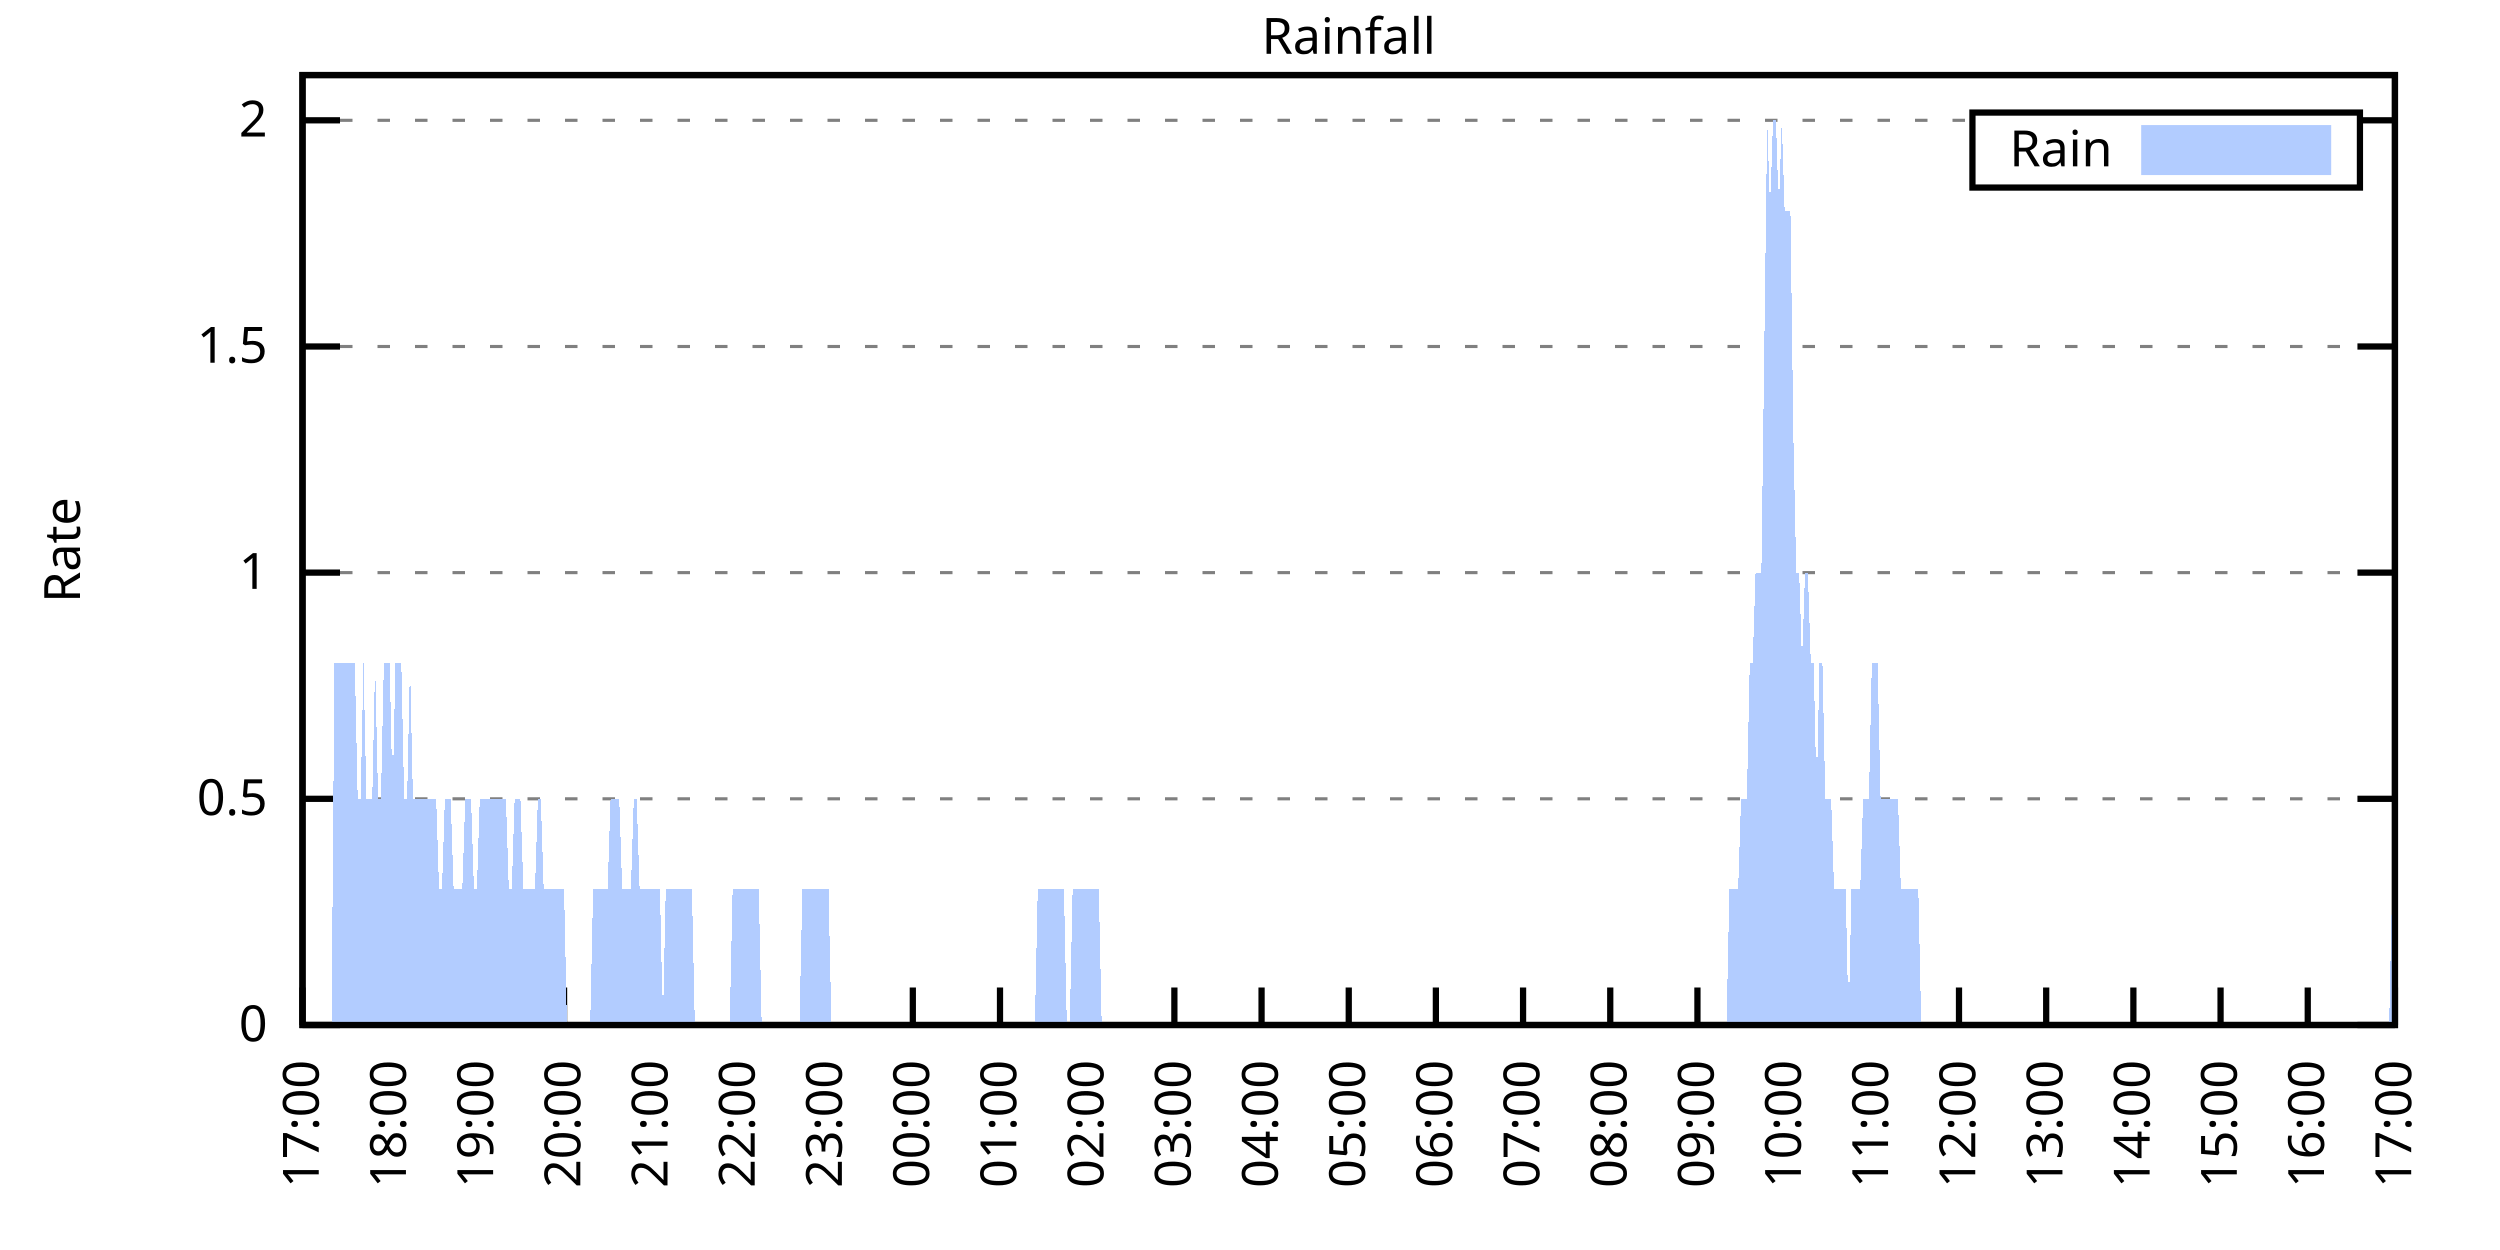
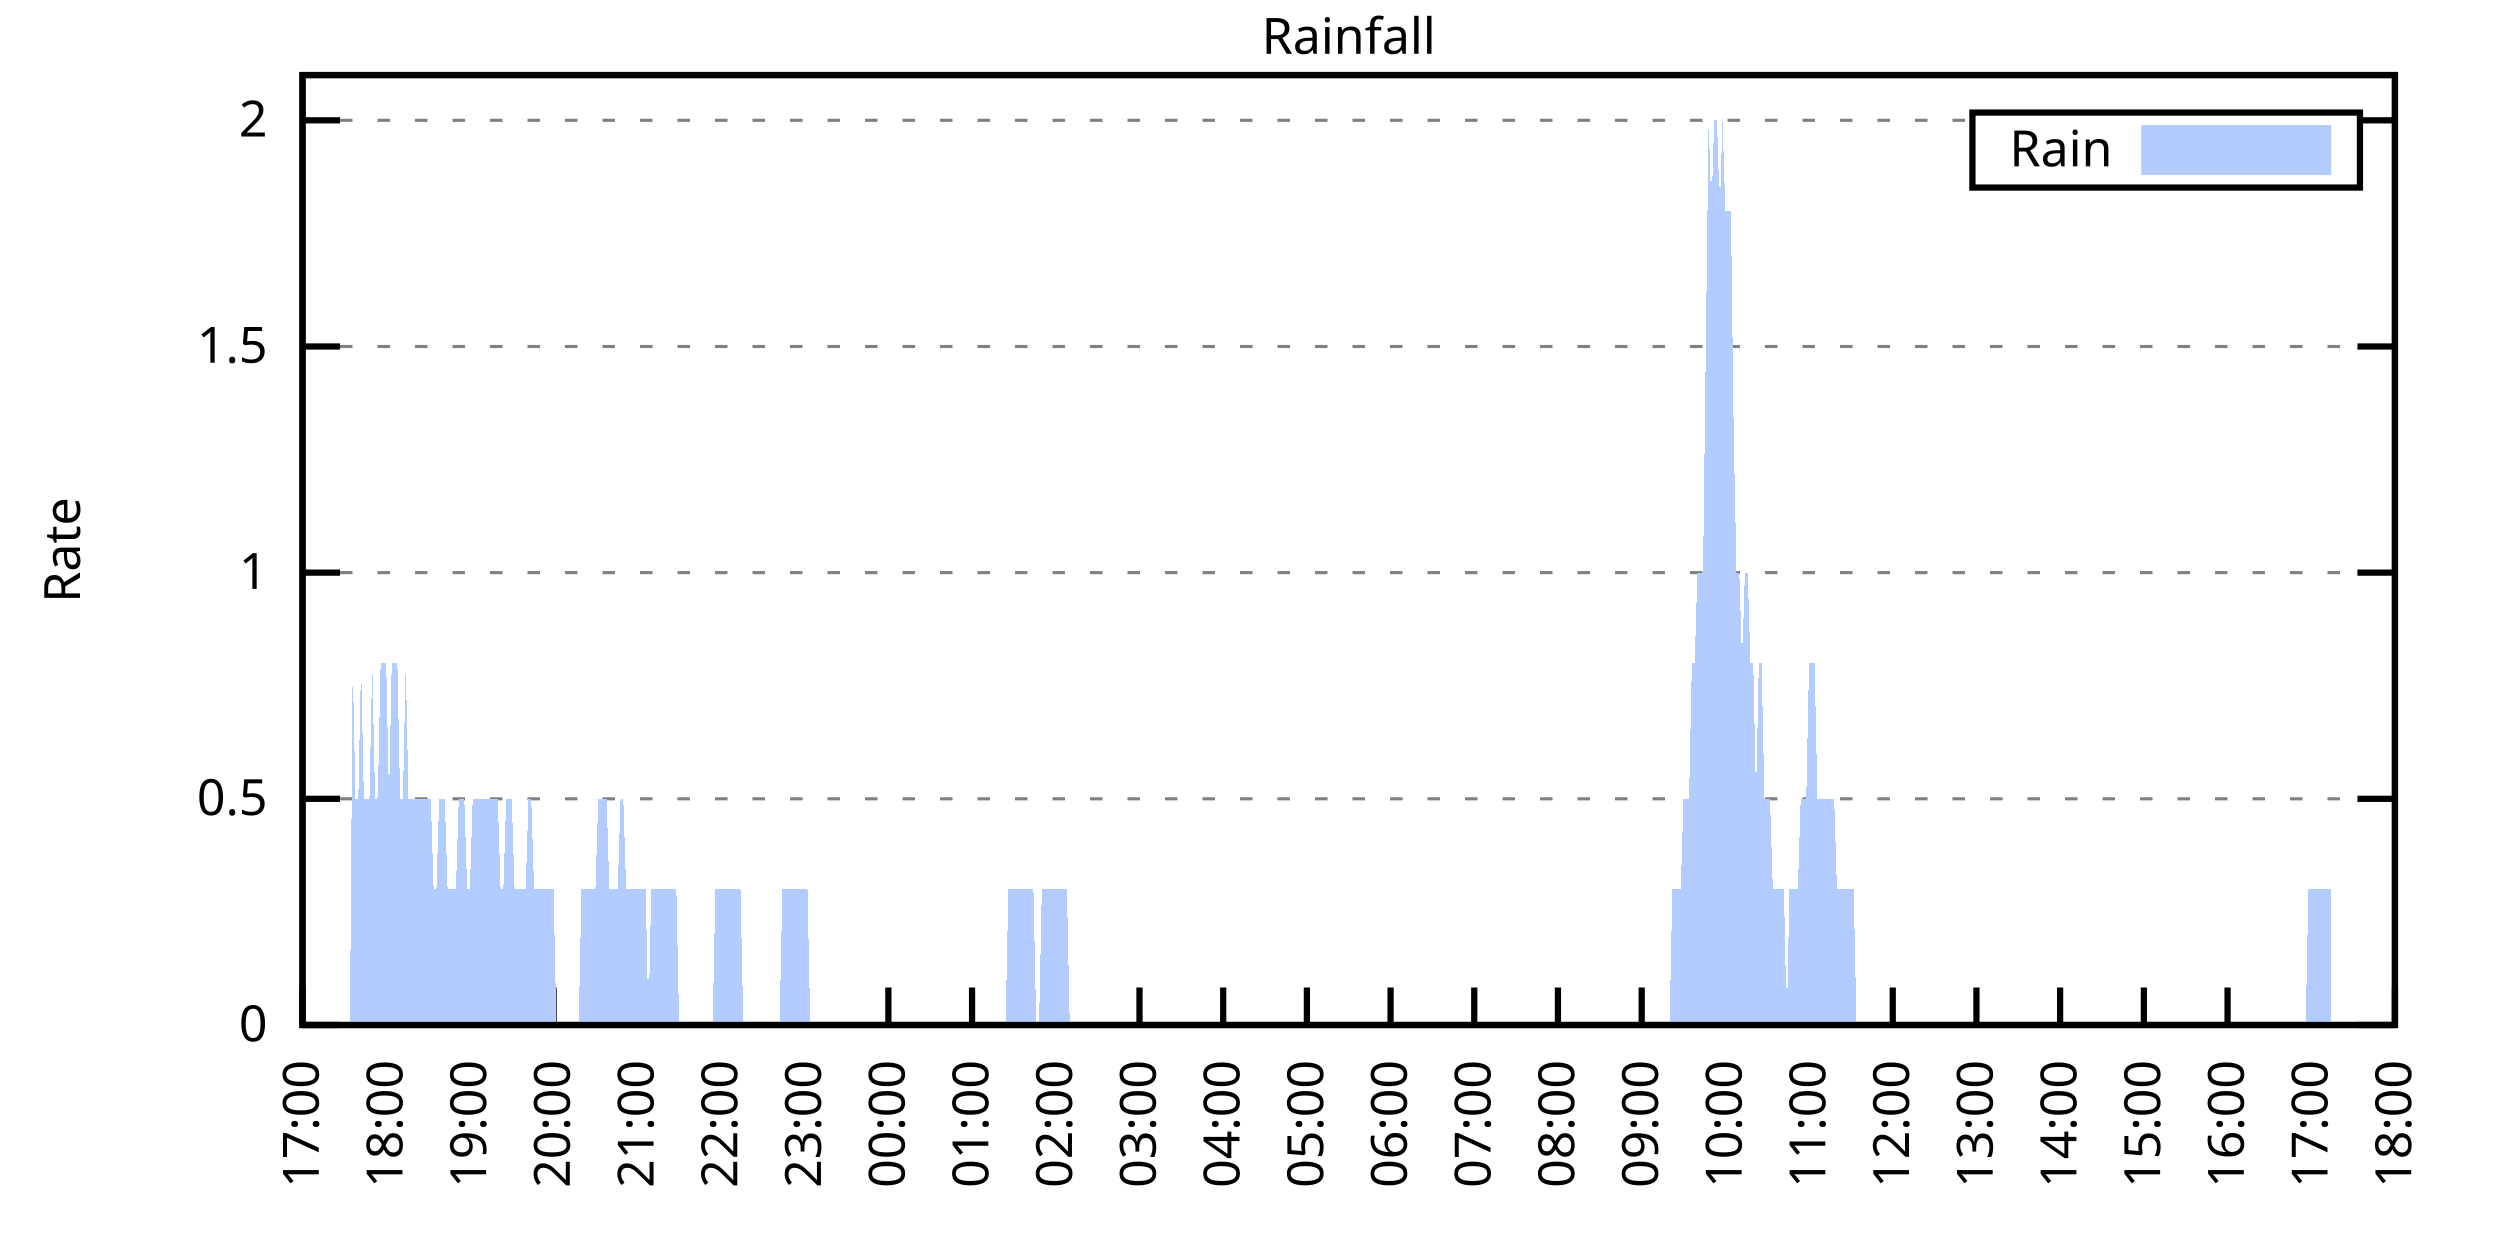
<svg xmlns="http://www.w3.org/2000/svg" xmlns:xlink="http://www.w3.org/1999/xlink" width="400" height="200" viewBox="0 0 400 200">
  <g id="gnuplot_canvas">
    <rect x="0" y="0" width="400" height="200" fill="none" />
    <defs>
      <circle id="gpDot" r="0.5" stroke-width="0.5" stroke="currentColor" />
      <path id="gpPt0" stroke-width="0.333" stroke="currentColor" d="M-1,0 h2 M0,-1 v2" />
      <path id="gpPt1" stroke-width="0.333" stroke="currentColor" d="M-1,-1 L1,1 M1,-1 L-1,1" />
      <path id="gpPt2" stroke-width="0.333" stroke="currentColor" d="M-1,0 L1,0 M0,-1 L0,1 M-1,-1 L1,1 M-1,1 L1,-1" />
      <rect id="gpPt3" stroke-width="0.333" stroke="currentColor" x="-1" y="-1" width="2" height="2" />
      <rect id="gpPt4" stroke-width="0.333" stroke="currentColor" fill="currentColor" x="-1" y="-1" width="2" height="2" />
      <circle id="gpPt5" stroke-width="0.333" stroke="currentColor" cx="0" cy="0" r="1" />
      <use xlink:href="#gpPt5" id="gpPt6" fill="currentColor" stroke="none" />
      <path id="gpPt7" stroke-width="0.333" stroke="currentColor" d="M0,-1.33 L-1.33,0.67 L1.33,0.67 z" />
      <use xlink:href="#gpPt7" id="gpPt8" fill="currentColor" stroke="none" />
      <use xlink:href="#gpPt7" id="gpPt9" stroke="currentColor" transform="rotate(180)" />
      <use xlink:href="#gpPt9" id="gpPt10" fill="currentColor" stroke="none" />
      <use xlink:href="#gpPt3" id="gpPt11" stroke="currentColor" transform="rotate(45)" />
      <use xlink:href="#gpPt11" id="gpPt12" fill="currentColor" stroke="none" />
      <path id="gpPt13" stroke-width="0.333" stroke="currentColor" d="M0,1.330 L1.265,0.411 L0.782,-1.067 L-0.782,-1.076 L-1.265,0.411 z" />
      <use xlink:href="#gpPt13" id="gpPt14" fill="currentColor" stroke="none" />
      <filter id="textbox" filterUnits="objectBoundingBox" x="0" y="0" height="1" width="1">
        <feFlood flood-color="white" flood-opacity="1" result="bgnd" />
        <feComposite in="SourceGraphic" in2="bgnd" operator="atop" />
      </filter>
      <filter id="greybox" filterUnits="objectBoundingBox" x="0" y="0" height="1" width="1">
        <feFlood flood-color="lightgrey" flood-opacity="1" result="grey" />
        <feComposite in="SourceGraphic" in2="grey" operator="atop" />
      </filter>
    </defs>
    <g fill="none" color="white" stroke="currentColor" stroke-width="1.00" stroke-linecap="butt" stroke-linejoin="miter">
</g>
    <g fill="none" color="black" stroke="currentColor" stroke-width="1.00" stroke-linecap="butt" stroke-linejoin="miter">
      <g stroke="none" shape-rendering="crispEdges">
        <polygon fill="rgb(255, 255, 255)" points="48.40,164.00 383.18,164.00 383.18,12.02 48.40,12.02 " />
      </g>
    </g>
    <g fill="none" color="black" stroke="currentColor" stroke-width="1.00" stroke-linecap="butt" stroke-linejoin="miter">
</g>
    <g fill="none" color="black" stroke="black" stroke-width="0.50" stroke-linecap="butt" stroke-linejoin="miter">
</g>
    <g fill="none" color="gray" stroke="currentColor" stroke-width="0.50" stroke-linecap="butt" stroke-linejoin="miter">
      <path stroke="gray" stroke-dasharray="2,4" class="gridline" d="M48.40,164.00 L383.19,164.00  " />
    </g>
    <g fill="none" color="gray" stroke="gray" stroke-width="1.00" stroke-linecap="butt" stroke-linejoin="miter">
</g>
    <g fill="none" color="black" stroke="currentColor" stroke-width="1.00" stroke-linecap="butt" stroke-linejoin="miter">
      <path stroke="black" d="M48.40,164.00 L54.40,164.00 M383.19,164.00 L377.19,164.00  " />
      <g transform="translate(42.80,166.60)" stroke="none" fill="black" font-family="Sans" font-size="8.00" text-anchor="end">
        <text>
          <tspan font-family="Sans"> 0</tspan>
        </text>
      </g>
    </g>
    <g fill="none" color="black" stroke="currentColor" stroke-width="1.00" stroke-linecap="butt" stroke-linejoin="miter">
</g>
    <g fill="none" color="black" stroke="black" stroke-width="0.50" stroke-linecap="butt" stroke-linejoin="miter">
</g>
    <g fill="none" color="gray" stroke="currentColor" stroke-width="0.50" stroke-linecap="butt" stroke-linejoin="miter">
      <path stroke="gray" stroke-dasharray="2,4" class="gridline" d="M48.40,127.81 L383.19,127.81  " />
    </g>
    <g fill="none" color="gray" stroke="gray" stroke-width="1.00" stroke-linecap="butt" stroke-linejoin="miter">
</g>
    <g fill="none" color="black" stroke="currentColor" stroke-width="1.00" stroke-linecap="butt" stroke-linejoin="miter">
      <path stroke="black" d="M48.40,127.81 L54.40,127.81 M383.19,127.81 L377.19,127.81  " />
      <g transform="translate(42.80,130.41)" stroke="none" fill="black" font-family="Sans" font-size="8.00" text-anchor="end">
        <text>
          <tspan font-family="Sans"> 0.5</tspan>
        </text>
      </g>
    </g>
    <g fill="none" color="black" stroke="currentColor" stroke-width="1.00" stroke-linecap="butt" stroke-linejoin="miter">
</g>
    <g fill="none" color="black" stroke="black" stroke-width="0.50" stroke-linecap="butt" stroke-linejoin="miter">
</g>
    <g fill="none" color="gray" stroke="currentColor" stroke-width="0.50" stroke-linecap="butt" stroke-linejoin="miter">
      <path stroke="gray" stroke-dasharray="2,4" class="gridline" d="M48.40,91.62 L383.19,91.62  " />
    </g>
    <g fill="none" color="gray" stroke="gray" stroke-width="1.00" stroke-linecap="butt" stroke-linejoin="miter">
</g>
    <g fill="none" color="black" stroke="currentColor" stroke-width="1.00" stroke-linecap="butt" stroke-linejoin="miter">
      <path stroke="black" d="M48.40,91.62 L54.40,91.62 M383.19,91.62 L377.19,91.62  " />
      <g transform="translate(42.80,94.22)" stroke="none" fill="black" font-family="Sans" font-size="8.00" text-anchor="end">
        <text>
          <tspan font-family="Sans"> 1</tspan>
        </text>
      </g>
    </g>
    <g fill="none" color="black" stroke="currentColor" stroke-width="1.00" stroke-linecap="butt" stroke-linejoin="miter">
</g>
    <g fill="none" color="black" stroke="black" stroke-width="0.50" stroke-linecap="butt" stroke-linejoin="miter">
</g>
    <g fill="none" color="gray" stroke="currentColor" stroke-width="0.50" stroke-linecap="butt" stroke-linejoin="miter">
      <path stroke="gray" stroke-dasharray="2,4" class="gridline" d="M48.40,55.44 L383.19,55.44  " />
    </g>
    <g fill="none" color="gray" stroke="gray" stroke-width="1.00" stroke-linecap="butt" stroke-linejoin="miter">
</g>
    <g fill="none" color="black" stroke="currentColor" stroke-width="1.00" stroke-linecap="butt" stroke-linejoin="miter">
      <path stroke="black" d="M48.40,55.44 L54.40,55.44 M383.19,55.44 L377.19,55.44  " />
      <g transform="translate(42.80,58.04)" stroke="none" fill="black" font-family="Sans" font-size="8.00" text-anchor="end">
        <text>
          <tspan font-family="Sans"> 1.5</tspan>
        </text>
      </g>
    </g>
    <g fill="none" color="black" stroke="currentColor" stroke-width="1.00" stroke-linecap="butt" stroke-linejoin="miter">
</g>
    <g fill="none" color="black" stroke="black" stroke-width="0.50" stroke-linecap="butt" stroke-linejoin="miter">
</g>
    <g fill="none" color="gray" stroke="currentColor" stroke-width="0.50" stroke-linecap="butt" stroke-linejoin="miter">
      <path stroke="gray" stroke-dasharray="2,4" class="gridline" d="M48.40,19.25 L315.59,19.25 M377.59,19.25 L383.19,19.25  " />
    </g>
    <g fill="none" color="gray" stroke="gray" stroke-width="1.00" stroke-linecap="butt" stroke-linejoin="miter">
</g>
    <g fill="none" color="black" stroke="currentColor" stroke-width="1.00" stroke-linecap="butt" stroke-linejoin="miter">
      <path stroke="black" d="M48.40,19.25 L54.40,19.25 M383.19,19.25 L377.19,19.25  " />
      <g transform="translate(42.80,21.85)" stroke="none" fill="black" font-family="Sans" font-size="8.00" text-anchor="end">
        <text>
          <tspan font-family="Sans"> 2</tspan>
        </text>
      </g>
    </g>
    <g fill="none" color="black" stroke="currentColor" stroke-width="1.00" stroke-linecap="butt" stroke-linejoin="miter">
      <path stroke="black" d="M48.40,164.00 L48.40,158.00  " />
      <g transform="translate(51.00,169.60) rotate(270.00)" stroke="none" fill="black" font-family="Sans" font-size="8.00" text-anchor="end">
        <text>
          <tspan font-family="Sans">17:00</tspan>
        </text>
      </g>
    </g>
    <g fill="none" color="black" stroke="currentColor" stroke-width="1.00" stroke-linecap="butt" stroke-linejoin="miter">
-       <path stroke="black" d="M62.35,164.00 L62.35,158.00  " />
-       <g transform="translate(64.95,169.60) rotate(270.00)" stroke="none" fill="black" font-family="Sans" font-size="8.00" text-anchor="end">
+       <path stroke="black" d="M61.79,164.00 L61.79,158.00  " />
+       <g transform="translate(64.39,169.60) rotate(270.00)" stroke="none" fill="black" font-family="Sans" font-size="8.00" text-anchor="end">
        <text>
          <tspan font-family="Sans">18:00</tspan>
        </text>
      </g>
    </g>
    <g fill="none" color="black" stroke="currentColor" stroke-width="1.00" stroke-linecap="butt" stroke-linejoin="miter">
-       <path stroke="black" d="M76.30,164.00 L76.30,158.00  " />
-       <g transform="translate(78.90,169.60) rotate(270.00)" stroke="none" fill="black" font-family="Sans" font-size="8.00" text-anchor="end">
+       <path stroke="black" d="M75.18,164.00 L75.18,158.00  " />
+       <g transform="translate(77.78,169.60) rotate(270.00)" stroke="none" fill="black" font-family="Sans" font-size="8.00" text-anchor="end">
        <text>
          <tspan font-family="Sans">19:00</tspan>
        </text>
      </g>
    </g>
    <g fill="none" color="black" stroke="currentColor" stroke-width="1.00" stroke-linecap="butt" stroke-linejoin="miter">
-       <path stroke="black" d="M90.25,164.00 L90.25,158.00  " />
-       <g transform="translate(92.85,169.60) rotate(270.00)" stroke="none" fill="black" font-family="Sans" font-size="8.00" text-anchor="end">
+       <path stroke="black" d="M88.57,164.00 L88.57,158.00  " />
+       <g transform="translate(91.17,169.60) rotate(270.00)" stroke="none" fill="black" font-family="Sans" font-size="8.00" text-anchor="end">
        <text>
          <tspan font-family="Sans">20:00</tspan>
        </text>
      </g>
    </g>
    <g fill="none" color="black" stroke="currentColor" stroke-width="1.00" stroke-linecap="butt" stroke-linejoin="miter">
-       <path stroke="black" d="M104.20,164.00 L104.20,158.00  " />
-       <g transform="translate(106.80,169.60) rotate(270.00)" stroke="none" fill="black" font-family="Sans" font-size="8.00" text-anchor="end">
+       <path stroke="black" d="M101.97,164.00 L101.97,158.00  " />
+       <g transform="translate(104.57,169.60) rotate(270.00)" stroke="none" fill="black" font-family="Sans" font-size="8.00" text-anchor="end">
        <text>
          <tspan font-family="Sans">21:00</tspan>
        </text>
      </g>
    </g>
    <g fill="none" color="black" stroke="currentColor" stroke-width="1.00" stroke-linecap="butt" stroke-linejoin="miter">
-       <path stroke="black" d="M118.15,164.00 L118.15,158.00  " />
-       <g transform="translate(120.75,169.60) rotate(270.00)" stroke="none" fill="black" font-family="Sans" font-size="8.00" text-anchor="end">
+       <path stroke="black" d="M115.36,164.00 L115.36,158.00  " />
+       <g transform="translate(117.96,169.60) rotate(270.00)" stroke="none" fill="black" font-family="Sans" font-size="8.00" text-anchor="end">
        <text>
          <tspan font-family="Sans">22:00</tspan>
        </text>
      </g>
    </g>
    <g fill="none" color="black" stroke="currentColor" stroke-width="1.00" stroke-linecap="butt" stroke-linejoin="miter">
-       <path stroke="black" d="M132.10,164.00 L132.10,158.00  " />
-       <g transform="translate(134.70,169.60) rotate(270.00)" stroke="none" fill="black" font-family="Sans" font-size="8.00" text-anchor="end">
+       <path stroke="black" d="M128.75,164.00 L128.75,158.00  " />
+       <g transform="translate(131.35,169.60) rotate(270.00)" stroke="none" fill="black" font-family="Sans" font-size="8.00" text-anchor="end">
        <text>
          <tspan font-family="Sans">23:00</tspan>
        </text>
      </g>
    </g>
    <g fill="none" color="black" stroke="currentColor" stroke-width="1.00" stroke-linecap="butt" stroke-linejoin="miter">
-       <path stroke="black" d="M146.05,164.00 L146.05,158.00  " />
-       <g transform="translate(148.65,169.60) rotate(270.00)" stroke="none" fill="black" font-family="Sans" font-size="8.00" text-anchor="end">
+       <path stroke="black" d="M142.14,164.00 L142.14,158.00  " />
+       <g transform="translate(144.74,169.60) rotate(270.00)" stroke="none" fill="black" font-family="Sans" font-size="8.00" text-anchor="end">
        <text>
          <tspan font-family="Sans">00:00</tspan>
        </text>
      </g>
    </g>
    <g fill="none" color="black" stroke="currentColor" stroke-width="1.00" stroke-linecap="butt" stroke-linejoin="miter">
-       <path stroke="black" d="M160.00,164.00 L160.00,158.00  " />
-       <g transform="translate(162.60,169.60) rotate(270.00)" stroke="none" fill="black" font-family="Sans" font-size="8.00" text-anchor="end">
+       <path stroke="black" d="M155.53,164.00 L155.53,158.00  " />
+       <g transform="translate(158.13,169.60) rotate(270.00)" stroke="none" fill="black" font-family="Sans" font-size="8.00" text-anchor="end">
        <text>
          <tspan font-family="Sans">01:00</tspan>
        </text>
      </g>
    </g>
    <g fill="none" color="black" stroke="currentColor" stroke-width="1.00" stroke-linecap="butt" stroke-linejoin="miter">
-       <path stroke="black" d="M173.95,164.00 L173.95,158.00  " />
-       <g transform="translate(176.55,169.60) rotate(270.00)" stroke="none" fill="black" font-family="Sans" font-size="8.00" text-anchor="end">
+       <path stroke="black" d="M168.92,164.00 L168.92,158.00  " />
+       <g transform="translate(171.52,169.60) rotate(270.00)" stroke="none" fill="black" font-family="Sans" font-size="8.00" text-anchor="end">
        <text>
          <tspan font-family="Sans">02:00</tspan>
        </text>
      </g>
    </g>
    <g fill="none" color="black" stroke="currentColor" stroke-width="1.00" stroke-linecap="butt" stroke-linejoin="miter">
-       <path stroke="black" d="M187.90,164.00 L187.90,158.00  " />
-       <g transform="translate(190.50,169.60) rotate(270.00)" stroke="none" fill="black" font-family="Sans" font-size="8.00" text-anchor="end">
+       <path stroke="black" d="M182.32,164.00 L182.32,158.00  " />
+       <g transform="translate(184.92,169.60) rotate(270.00)" stroke="none" fill="black" font-family="Sans" font-size="8.00" text-anchor="end">
        <text>
          <tspan font-family="Sans">03:00</tspan>
        </text>
      </g>
    </g>
    <g fill="none" color="black" stroke="currentColor" stroke-width="1.00" stroke-linecap="butt" stroke-linejoin="miter">
-       <path stroke="black" d="M201.85,164.00 L201.85,158.00  " />
-       <g transform="translate(204.45,169.60) rotate(270.00)" stroke="none" fill="black" font-family="Sans" font-size="8.00" text-anchor="end">
+       <path stroke="black" d="M195.71,164.00 L195.71,158.00  " />
+       <g transform="translate(198.31,169.60) rotate(270.00)" stroke="none" fill="black" font-family="Sans" font-size="8.00" text-anchor="end">
        <text>
          <tspan font-family="Sans">04:00</tspan>
        </text>
      </g>
    </g>
    <g fill="none" color="black" stroke="currentColor" stroke-width="1.00" stroke-linecap="butt" stroke-linejoin="miter">
-       <path stroke="black" d="M215.80,164.00 L215.80,158.00  " />
-       <g transform="translate(218.40,169.60) rotate(270.00)" stroke="none" fill="black" font-family="Sans" font-size="8.00" text-anchor="end">
+       <path stroke="black" d="M209.10,164.00 L209.10,158.00  " />
+       <g transform="translate(211.70,169.60) rotate(270.00)" stroke="none" fill="black" font-family="Sans" font-size="8.00" text-anchor="end">
        <text>
          <tspan font-family="Sans">05:00</tspan>
        </text>
      </g>
    </g>
    <g fill="none" color="black" stroke="currentColor" stroke-width="1.00" stroke-linecap="butt" stroke-linejoin="miter">
-       <path stroke="black" d="M229.74,164.00 L229.74,158.00  " />
-       <g transform="translate(232.34,169.60) rotate(270.00)" stroke="none" fill="black" font-family="Sans" font-size="8.00" text-anchor="end">
+       <path stroke="black" d="M222.49,164.00 L222.49,158.00  " />
+       <g transform="translate(225.09,169.60) rotate(270.00)" stroke="none" fill="black" font-family="Sans" font-size="8.00" text-anchor="end">
        <text>
          <tspan font-family="Sans">06:00</tspan>
        </text>
      </g>
    </g>
    <g fill="none" color="black" stroke="currentColor" stroke-width="1.00" stroke-linecap="butt" stroke-linejoin="miter">
-       <path stroke="black" d="M243.69,164.00 L243.69,158.00  " />
-       <g transform="translate(246.29,169.60) rotate(270.00)" stroke="none" fill="black" font-family="Sans" font-size="8.00" text-anchor="end">
+       <path stroke="black" d="M235.88,164.00 L235.88,158.00  " />
+       <g transform="translate(238.48,169.60) rotate(270.00)" stroke="none" fill="black" font-family="Sans" font-size="8.00" text-anchor="end">
        <text>
          <tspan font-family="Sans">07:00</tspan>
        </text>
      </g>
    </g>
    <g fill="none" color="black" stroke="currentColor" stroke-width="1.00" stroke-linecap="butt" stroke-linejoin="miter">
-       <path stroke="black" d="M257.64,164.00 L257.64,158.00  " />
-       <g transform="translate(260.24,169.60) rotate(270.00)" stroke="none" fill="black" font-family="Sans" font-size="8.00" text-anchor="end">
+       <path stroke="black" d="M249.27,164.00 L249.27,158.00  " />
+       <g transform="translate(251.87,169.60) rotate(270.00)" stroke="none" fill="black" font-family="Sans" font-size="8.00" text-anchor="end">
        <text>
          <tspan font-family="Sans">08:00</tspan>
        </text>
      </g>
    </g>
    <g fill="none" color="black" stroke="currentColor" stroke-width="1.00" stroke-linecap="butt" stroke-linejoin="miter">
-       <path stroke="black" d="M271.59,164.00 L271.59,158.00  " />
-       <g transform="translate(274.19,169.60) rotate(270.00)" stroke="none" fill="black" font-family="Sans" font-size="8.00" text-anchor="end">
+       <path stroke="black" d="M262.67,164.00 L262.67,158.00  " />
+       <g transform="translate(265.27,169.60) rotate(270.00)" stroke="none" fill="black" font-family="Sans" font-size="8.00" text-anchor="end">
        <text>
          <tspan font-family="Sans">09:00</tspan>
        </text>
      </g>
    </g>
    <g fill="none" color="black" stroke="currentColor" stroke-width="1.00" stroke-linecap="butt" stroke-linejoin="miter">
-       <path stroke="black" d="M285.54,164.00 L285.54,158.00  " />
-       <g transform="translate(288.14,169.60) rotate(270.00)" stroke="none" fill="black" font-family="Sans" font-size="8.00" text-anchor="end">
+       <path stroke="black" d="M276.06,164.00 L276.06,158.00  " />
+       <g transform="translate(278.66,169.60) rotate(270.00)" stroke="none" fill="black" font-family="Sans" font-size="8.00" text-anchor="end">
        <text>
          <tspan font-family="Sans">10:00</tspan>
        </text>
      </g>
    </g>
    <g fill="none" color="black" stroke="currentColor" stroke-width="1.00" stroke-linecap="butt" stroke-linejoin="miter">
-       <path stroke="black" d="M299.49,164.00 L299.49,158.00  " />
-       <g transform="translate(302.09,169.60) rotate(270.00)" stroke="none" fill="black" font-family="Sans" font-size="8.00" text-anchor="end">
+       <path stroke="black" d="M289.45,164.00 L289.45,158.00  " />
+       <g transform="translate(292.05,169.60) rotate(270.00)" stroke="none" fill="black" font-family="Sans" font-size="8.00" text-anchor="end">
        <text>
          <tspan font-family="Sans">11:00</tspan>
        </text>
      </g>
    </g>
    <g fill="none" color="black" stroke="currentColor" stroke-width="1.00" stroke-linecap="butt" stroke-linejoin="miter">
-       <path stroke="black" d="M313.44,164.00 L313.44,158.00  " />
-       <g transform="translate(316.04,169.60) rotate(270.00)" stroke="none" fill="black" font-family="Sans" font-size="8.00" text-anchor="end">
+       <path stroke="black" d="M302.84,164.00 L302.84,158.00  " />
+       <g transform="translate(305.44,169.60) rotate(270.00)" stroke="none" fill="black" font-family="Sans" font-size="8.00" text-anchor="end">
        <text>
          <tspan font-family="Sans">12:00</tspan>
        </text>
      </g>
    </g>
    <g fill="none" color="black" stroke="currentColor" stroke-width="1.00" stroke-linecap="butt" stroke-linejoin="miter">
-       <path stroke="black" d="M327.39,164.00 L327.39,158.00  " />
-       <g transform="translate(329.99,169.60) rotate(270.00)" stroke="none" fill="black" font-family="Sans" font-size="8.00" text-anchor="end">
+       <path stroke="black" d="M316.23,164.00 L316.23,158.00  " />
+       <g transform="translate(318.83,169.60) rotate(270.00)" stroke="none" fill="black" font-family="Sans" font-size="8.00" text-anchor="end">
        <text>
          <tspan font-family="Sans">13:00</tspan>
        </text>
      </g>
    </g>
    <g fill="none" color="black" stroke="currentColor" stroke-width="1.00" stroke-linecap="butt" stroke-linejoin="miter">
-       <path stroke="black" d="M341.34,164.00 L341.34,158.00  " />
-       <g transform="translate(343.94,169.60) rotate(270.00)" stroke="none" fill="black" font-family="Sans" font-size="8.00" text-anchor="end">
+       <path stroke="black" d="M329.62,164.00 L329.62,158.00  " />
+       <g transform="translate(332.22,169.60) rotate(270.00)" stroke="none" fill="black" font-family="Sans" font-size="8.00" text-anchor="end">
        <text>
          <tspan font-family="Sans">14:00</tspan>
        </text>
      </g>
    </g>
    <g fill="none" color="black" stroke="currentColor" stroke-width="1.00" stroke-linecap="butt" stroke-linejoin="miter">
-       <path stroke="black" d="M355.29,164.00 L355.29,158.00  " />
-       <g transform="translate(357.89,169.60) rotate(270.00)" stroke="none" fill="black" font-family="Sans" font-size="8.00" text-anchor="end">
+       <path stroke="black" d="M343.02,164.00 L343.02,158.00  " />
+       <g transform="translate(345.62,169.60) rotate(270.00)" stroke="none" fill="black" font-family="Sans" font-size="8.00" text-anchor="end">
        <text>
          <tspan font-family="Sans">15:00</tspan>
        </text>
      </g>
    </g>
    <g fill="none" color="black" stroke="currentColor" stroke-width="1.00" stroke-linecap="butt" stroke-linejoin="miter">
-       <path stroke="black" d="M369.24,164.00 L369.24,158.00  " />
-       <g transform="translate(371.84,169.60) rotate(270.00)" stroke="none" fill="black" font-family="Sans" font-size="8.00" text-anchor="end">
+       <path stroke="black" d="M356.41,164.00 L356.41,158.00  " />
+       <g transform="translate(359.01,169.60) rotate(270.00)" stroke="none" fill="black" font-family="Sans" font-size="8.00" text-anchor="end">
        <text>
          <tspan font-family="Sans">16:00</tspan>
+         </text>
+       </g>
+     </g>
+     <g fill="none" color="black" stroke="currentColor" stroke-width="1.00" stroke-linecap="butt" stroke-linejoin="miter">
+       <path stroke="black" d="M369.80,164.00 L369.80,158.00  " />
+       <g transform="translate(372.40,169.60) rotate(270.00)" stroke="none" fill="black" font-family="Sans" font-size="8.00" text-anchor="end">
+         <text>
+           <tspan font-family="Sans">17:00</tspan>
        </text>
      </g>
    </g>
    <g fill="none" color="black" stroke="currentColor" stroke-width="1.00" stroke-linecap="butt" stroke-linejoin="miter">
      <path stroke="black" d="M383.19,164.00 L383.19,158.00  " />
      <g transform="translate(385.79,169.60) rotate(270.00)" stroke="none" fill="black" font-family="Sans" font-size="8.00" text-anchor="end">
        <text>
-           <tspan font-family="Sans">17:00</tspan>
+           <tspan font-family="Sans">18:00</tspan>
        </text>
      </g>
    </g>
    <g fill="none" color="black" stroke="currentColor" stroke-width="1.00" stroke-linecap="butt" stroke-linejoin="miter">
</g>
    <g fill="none" color="black" stroke="currentColor" stroke-width="1.00" stroke-linecap="butt" stroke-linejoin="miter">
      <path stroke="black" d="M48.40,12.01 L48.40,164.00 L383.19,164.00 L383.19,12.01 L48.40,12.01 Z  " />
    </g>
    <g fill="none" color="black" stroke="currentColor" stroke-width="1.00" stroke-linecap="butt" stroke-linejoin="miter">
</g>
    <g fill="none" color="black" stroke="currentColor" stroke-width="1.00" stroke-linecap="butt" stroke-linejoin="miter">
      <path stroke="black" d="M315.59,30.01 L315.59,18.01 L377.59,18.01 L377.59,30.01 L315.59,30.01 Z  " />
    </g>
    <g id="Rainfall_plot_1">
      <g fill="none" color="white" stroke="black" stroke-width="2.00" stroke-linecap="butt" stroke-linejoin="miter">
</g>
      <g fill="none" color="black" stroke="currentColor" stroke-width="2.00" stroke-linecap="butt" stroke-linejoin="miter">
        <g transform="translate(337.99,26.61)" stroke="none" fill="black" font-family="Sans" font-size="8.00" text-anchor="end">
          <text>
            <tspan font-family="Sans">Rain</tspan>
          </text>
        </g>
      </g>
      <g fill="none" color="black" stroke="currentColor" stroke-width="2.00" stroke-linecap="butt" stroke-linejoin="miter">
        <g stroke="none" shape-rendering="crispEdges">
          <polygon fill="rgb(178, 204, 255)" points="343.59,27.01 371.99,27.01 371.99,21.01 343.59,21.01 " />
        </g>
        <path stroke="rgb(178, 204, 255)" d="M343.59,27.01 L371.99,27.01 L371.99,21.01 L343.59,21.01 L343.59,27.01 Z  " />
      </g>
      <g fill="none" color="black" stroke="currentColor" stroke-width="2.00" stroke-linecap="butt" stroke-linejoin="miter">
        <g stroke="none" shape-rendering="crispEdges">
-           <polygon fill="rgb(178, 204, 255)" points="48.86,164.00 49.33,164.00 49.79,164.00 50.26,164.00 50.72,164.00 51.19,164.00 51.65,164.00 52.12,164.00 52.58,164.00 53.05,164.00 53.51,106.10 53.98,106.10 54.44,106.10 54.91,106.10 55.37,106.10 55.84,106.10 56.30,106.10 56.77,106.10 57.23,127.81 57.70,127.81 58.16,106.10 58.63,127.81 59.09,127.81 59.56,127.81 60.02,106.10 60.49,127.81 60.95,127.81 61.42,106.10 61.88,106.10 62.35,106.10 62.81,127.81 63.28,106.10 63.74,106.10 64.21,106.10 64.67,127.81 65.14,127.81 65.60,106.10 66.07,127.81 66.53,127.81 67.00,127.81 67.46,127.81 67.93,127.81 68.39,127.81 68.86,127.81 69.32,127.81 69.79,127.81 70.25,142.29 70.72,142.29 71.18,127.81 71.65,127.81 72.11,127.81 72.58,142.29 73.04,142.29 73.51,142.29 73.97,142.29 74.44,127.81 74.90,127.81 75.37,127.81 75.83,142.29 76.30,142.29 76.76,127.81 77.23,127.81 77.69,127.81 78.16,127.81 78.62,127.81 79.09,127.81 79.55,127.81 80.02,127.81 80.48,127.81 80.95,127.81 81.41,142.29 81.88,142.29 82.34,127.81 82.81,127.81 83.27,127.81 83.74,142.29 84.20,142.29 84.67,142.29 85.13,142.29 85.60,142.29 86.06,127.81 86.53,127.81 86.99,142.29 87.46,142.29 87.92,142.29 88.39,142.29 88.85,142.29 89.32,142.29 89.78,142.29 90.25,142.29 90.71,164.00 91.18,164.00 91.64,164.00 92.11,164.00 92.57,164.00 93.04,164.00 93.50,164.00 93.97,164.00 94.43,164.00 94.90,142.29 95.36,142.29 95.83,142.29 96.29,142.29 96.76,142.29 97.22,142.29 97.69,127.81 98.15,127.81 98.62,127.81 99.08,127.81 99.55,142.29 100.01,142.29 100.48,142.29 100.94,142.29 101.41,127.81 101.87,127.81 102.34,142.29 102.80,142.29 103.27,142.29 103.73,142.29 104.20,142.29 104.66,142.29 105.13,142.29 105.59,142.29 106.06,164.00 106.52,142.29 106.99,142.29 107.45,142.29 107.92,142.29 108.38,142.29 108.85,142.29 109.31,142.29 109.78,142.29 110.24,142.29 110.71,142.29 111.17,164.00 111.64,164.00 112.10,164.00 112.57,164.00 113.03,164.00 113.50,164.00 113.96,164.00 114.43,164.00 114.89,164.00 115.36,164.00 115.82,164.00 116.29,164.00 116.75,164.00 117.22,142.29 117.68,142.29 118.15,142.29 118.61,142.29 119.08,142.29 119.54,142.29 120.01,142.29 120.47,142.29 120.94,142.29 121.40,142.29 121.87,164.00 122.33,164.00 122.80,164.00 123.26,164.00 123.73,164.00 124.19,164.00 124.66,164.00 125.12,164.00 125.59,164.00 126.05,164.00 126.52,164.00 126.98,164.00 127.45,164.00 127.91,164.00 128.38,142.29 128.84,142.29 129.31,142.29 129.77,142.29 130.24,142.29 130.70,142.29 131.17,142.29 131.63,142.29 132.10,142.29 132.56,142.29 133.03,164.00 133.49,164.00 133.96,164.00 134.42,164.00 134.89,164.00 135.35,164.00 135.82,164.00 136.28,164.00 136.75,164.00 137.21,164.00 137.68,164.00 138.14,164.00 138.61,164.00 139.07,164.00 139.54,164.00 140.00,164.00 140.47,164.00 140.93,164.00 141.40,164.00 141.86,164.00 142.33,164.00 142.79,164.00 143.26,164.00 143.72,164.00 144.19,164.00 144.65,164.00 145.12,164.00 145.58,164.00 146.05,164.00 146.51,164.00 146.98,164.00 147.44,164.00 147.91,164.00 148.37,164.00 148.84,164.00 149.30,164.00 149.77,164.00 150.23,164.00 150.70,164.00 151.16,164.00 151.63,164.00 152.09,164.00 152.56,164.00 153.02,164.00 153.49,164.00 153.95,164.00 154.42,164.00 154.88,164.00 155.35,164.00 155.81,164.00 156.28,164.00 156.74,164.00 157.21,164.00 157.67,164.00 158.14,164.00 158.60,164.00 159.07,164.00 159.53,164.00 160.00,164.00 160.46,164.00 160.93,164.00 161.39,164.00 161.86,164.00 162.32,164.00 162.79,164.00 163.25,164.00 163.72,164.00 164.18,164.00 164.65,164.00 165.11,164.00 165.58,164.00 166.04,142.29 166.51,142.29 166.97,142.29 167.44,142.29 167.90,142.29 168.37,142.29 168.83,142.29 169.30,142.29 169.76,142.29 170.23,142.29 170.69,164.00 171.16,164.00 171.62,142.29 172.09,142.29 172.55,142.29 173.02,142.29 173.48,142.29 173.95,142.29 174.41,142.29 174.88,142.29 175.34,142.29 175.81,142.29 176.27,164.00 176.74,164.00 177.20,164.00 177.67,164.00 178.13,164.00 178.60,164.00 179.06,164.00 179.53,164.00 179.99,164.00 180.46,164.00 180.92,164.00 181.39,164.00 181.85,164.00 182.32,164.00 182.78,164.00 183.25,164.00 183.71,164.00 184.18,164.00 184.64,164.00 185.11,164.00 185.57,164.00 186.04,164.00 186.50,164.00 186.97,164.00 187.43,164.00 187.90,164.00 188.36,164.00 188.83,164.00 189.29,164.00 189.76,164.00 190.22,164.00 190.69,164.00 191.15,164.00 191.62,164.00 192.08,164.00 192.55,164.00 193.01,164.00 193.48,164.00 193.94,164.00 194.41,164.00 194.87,164.00 195.34,164.00 195.80,164.00 196.27,164.00 196.73,164.00 197.20,164.00 197.66,164.00 198.13,164.00 198.59,164.00 199.06,164.00 199.52,164.00 199.99,164.00 200.45,164.00 200.92,164.00 201.38,164.00 201.85,164.00 202.31,164.00 202.78,164.00 203.24,164.00 203.71,164.00 204.17,164.00 204.64,164.00 205.10,164.00 205.57,164.00 206.03,164.00 206.50,164.00 206.96,164.00 207.43,164.00 207.89,164.00 208.36,164.00 208.82,164.00 209.29,164.00 209.75,164.00 210.22,164.00 210.68,164.00 211.15,164.00 211.61,164.00 212.08,164.00 212.54,164.00 213.01,164.00 213.47,164.00 213.94,164.00 214.40,164.00 214.87,164.00 215.33,164.00 215.80,164.00 216.26,164.00 216.72,164.00 217.19,164.00 217.65,164.00 218.12,164.00 218.58,164.00 219.05,164.00 219.51,164.00 219.98,164.00 220.44,164.00 220.91,164.00 221.37,164.00 221.84,164.00 222.30,164.00 222.77,164.00 223.23,164.00 223.70,164.00 224.16,164.00 224.63,164.00 225.09,164.00 225.56,164.00 226.02,164.00 226.49,164.00 226.95,164.00 227.42,164.00 227.88,164.00 228.35,164.00 228.81,164.00 229.28,164.00 229.74,164.00 230.21,164.00 230.67,164.00 231.14,164.00 231.60,164.00 232.07,164.00 232.53,164.00 233.00,164.00 233.46,164.00 233.93,164.00 234.39,164.00 234.86,164.00 235.32,164.00 235.79,164.00 236.25,164.00 236.72,164.00 237.18,164.00 237.65,164.00 238.11,164.00 238.58,164.00 239.04,164.00 239.51,164.00 239.97,164.00 240.44,164.00 240.90,164.00 241.37,164.00 241.83,164.00 242.30,164.00 242.76,164.00 243.23,164.00 243.69,164.00 244.16,164.00 244.62,164.00 245.09,164.00 245.55,164.00 246.02,164.00 246.48,164.00 246.95,164.00 247.41,164.00 247.88,164.00 248.34,164.00 248.81,164.00 249.27,164.00 249.74,164.00 250.20,164.00 250.67,164.00 251.13,164.00 251.60,164.00 252.06,164.00 252.53,164.00 252.99,164.00 253.46,164.00 253.92,164.00 254.39,164.00 254.85,164.00 255.32,164.00 255.78,164.00 256.25,164.00 256.71,164.00 257.18,164.00 257.64,164.00 258.11,164.00 258.57,164.00 259.04,164.00 259.50,164.00 259.97,164.00 260.43,164.00 260.90,164.00 261.36,164.00 261.83,164.00 262.29,164.00 262.76,164.00 263.22,164.00 263.69,164.00 264.15,164.00 264.62,164.00 265.08,164.00 265.55,164.00 266.01,164.00 266.48,164.00 266.94,164.00 267.41,164.00 267.87,164.00 268.34,164.00 268.80,164.00 269.27,164.00 269.73,164.00 270.20,164.00 270.66,164.00 271.13,164.00 271.59,164.00 272.06,164.00 272.52,164.00 272.99,164.00 273.45,164.00 273.92,164.00 274.38,164.00 274.85,164.00 275.31,164.00 275.78,164.00 276.24,164.00 276.71,142.29 277.17,142.29 277.64,142.29 278.10,142.29 278.57,127.81 279.03,127.81 279.50,127.81 279.96,106.10 280.43,106.10 280.89,91.62 281.36,91.62 281.82,91.62 282.29,55.44 282.75,19.25 283.22,33.72 283.68,19.25 284.15,19.25 284.61,33.72 285.08,19.25 285.54,33.72 286.01,33.72 286.47,33.72 286.94,69.91 287.40,91.62 287.87,91.62 288.33,106.10 288.80,91.62 289.26,91.62 289.73,106.10 290.19,106.10 290.66,127.81 291.12,106.10 291.59,106.10 292.05,127.81 292.52,127.81 292.98,127.81 293.45,142.29 293.91,142.29 294.38,142.29 294.84,142.29 295.31,142.29 295.77,164.00 296.24,142.29 296.70,142.29 297.17,142.29 297.63,142.29 298.10,127.81 298.56,127.81 299.03,127.81 299.49,106.10 299.96,106.10 300.42,106.10 300.89,127.81 301.35,127.81 301.82,127.81 302.28,127.81 302.75,127.81 303.21,127.81 303.68,127.81 304.14,142.29 304.61,142.29 305.07,142.29 305.54,142.29 306.00,142.29 306.47,142.29 306.93,142.29 307.40,164.00 307.86,164.00 308.33,164.00 308.79,164.00 309.26,164.00 309.72,164.00 310.19,164.00 310.65,164.00 311.12,164.00 311.58,164.00 312.05,164.00 312.51,164.00 312.98,164.00 313.44,164.00 313.91,164.00 314.37,164.00 314.84,164.00 315.30,164.00 315.77,164.00 316.23,164.00 316.70,164.00 317.16,164.00 317.63,164.00 318.09,164.00 318.56,164.00 319.02,164.00 319.49,164.00 319.95,164.00 320.42,164.00 320.88,164.00 321.35,164.00 321.81,164.00 322.28,164.00 322.74,164.00 323.21,164.00 323.67,164.00 324.14,164.00 324.60,164.00 325.07,164.00 325.53,164.00 326.00,164.00 326.46,164.00 326.93,164.00 327.39,164.00 327.86,164.00 328.32,164.00 328.79,164.00 329.25,164.00 329.72,164.00 330.18,164.00 330.65,164.00 331.11,164.00 331.58,164.00 332.04,164.00 332.51,164.00 332.97,164.00 333.44,164.00 333.90,164.00 334.37,164.00 334.83,164.00 335.30,164.00 335.76,164.00 336.23,164.00 336.69,164.00 337.16,164.00 337.62,164.00 338.09,164.00 338.55,164.00 339.02,164.00 339.48,164.00 339.95,164.00 340.41,164.00 340.88,164.00 341.34,164.00 341.81,164.00 342.27,164.00 342.74,164.00 343.20,164.00 343.67,164.00 344.13,164.00 344.60,164.00 345.06,164.00 345.53,164.00 345.99,164.00 346.46,164.00 346.92,164.00 347.39,164.00 347.85,164.00 348.32,164.00 348.78,164.00 349.25,164.00 349.71,164.00 350.18,164.00 350.64,164.00 351.11,164.00 351.57,164.00 352.04,164.00 352.50,164.00 352.97,164.00 353.43,164.00 353.90,164.00 354.36,164.00 354.83,164.00 355.29,164.00 355.76,164.00 356.22,164.00 356.69,164.00 357.15,164.00 357.62,164.00 358.08,164.00 358.55,164.00 359.01,164.00 359.48,164.00 359.94,164.00 360.41,164.00 360.87,164.00 361.34,164.00 361.80,164.00 362.27,164.00 362.73,164.00 363.20,164.00 363.66,164.00 364.13,164.00 364.59,164.00 365.06,164.00 365.52,164.00 365.99,164.00 366.45,164.00 366.92,164.00 367.38,164.00 367.85,164.00 368.31,164.00 368.78,164.00 369.24,164.00 369.71,164.00 370.17,164.00 370.64,164.00 371.10,164.00 371.57,164.00 372.03,164.00 372.50,164.00 372.96,164.00 373.43,164.00 373.89,164.00 374.36,164.00 374.82,164.00 375.29,164.00 375.75,164.00 376.22,164.00 376.68,164.00 377.15,164.00 377.61,164.00 378.08,164.00 378.54,164.00 379.01,164.00 379.47,164.00 379.94,164.00 380.40,164.00 380.87,164.00 381.33,164.00 381.80,164.00 382.26,164.00 382.73,142.29 383.19,142.29 383.19,164.00 48.86,164.00 " />
+           <polygon fill="rgb(178, 204, 255)" points="51.97,164.00 52.42,164.00 52.86,164.00 53.31,164.00 53.76,164.00 54.20,164.00 54.65,164.00 55.10,164.00 55.54,164.00 55.99,164.00 56.43,106.10 56.88,127.81 57.33,127.81 57.77,106.10 58.22,127.81 58.67,127.81 59.11,127.81 59.56,106.10 60.01,127.81 60.45,127.81 60.90,106.10 61.35,106.10 61.79,106.10 62.24,127.81 62.68,106.10 63.13,106.10 63.58,106.10 64.02,127.81 64.47,127.81 64.92,106.10 65.36,127.81 65.81,127.81 66.26,127.81 66.70,127.81 67.15,127.81 67.59,127.81 68.04,127.81 68.49,127.81 68.93,127.81 69.38,142.29 69.83,142.29 70.27,127.81 70.72,127.81 71.17,127.81 71.61,142.29 72.06,142.29 72.50,142.29 72.95,142.29 73.40,127.81 73.84,127.81 74.29,127.81 74.74,142.29 75.18,142.29 75.63,127.81 76.08,127.81 76.52,127.81 76.97,127.81 77.42,127.81 77.86,127.81 78.31,127.81 78.75,127.81 79.20,127.81 79.65,127.81 80.09,142.29 80.54,142.29 80.99,127.81 81.43,127.81 81.88,127.81 82.33,142.29 82.77,142.29 83.22,142.29 83.66,142.29 84.11,142.29 84.56,127.81 85.00,127.81 85.45,142.29 85.90,142.29 86.34,142.29 86.79,142.29 87.24,142.29 87.68,142.29 88.13,142.29 88.57,142.29 89.02,164.00 89.47,164.00 89.91,164.00 90.36,164.00 90.81,164.00 91.25,164.00 91.70,164.00 92.15,164.00 92.59,164.00 93.04,142.29 93.49,142.29 93.93,142.29 94.38,142.29 94.82,142.29 95.27,142.29 95.72,127.81 96.16,127.81 96.61,127.81 97.06,127.81 97.50,142.29 97.95,142.29 98.40,142.29 98.84,142.29 99.29,127.81 99.73,127.81 100.18,142.29 100.63,142.29 101.07,142.29 101.52,142.29 101.97,142.29 102.41,142.29 102.86,142.29 103.31,142.29 103.75,164.00 104.20,142.29 104.64,142.29 105.09,142.29 105.54,142.29 105.98,142.29 106.43,142.29 106.88,142.29 107.32,142.29 107.77,142.29 108.22,142.29 108.66,164.00 109.11,164.00 109.55,164.00 110.00,164.00 110.45,164.00 110.89,164.00 111.34,164.00 111.79,164.00 112.23,164.00 112.68,164.00 113.13,164.00 113.57,164.00 114.02,164.00 114.47,142.29 114.91,142.29 115.36,142.29 115.80,142.29 116.25,142.29 116.70,142.29 117.14,142.29 117.59,142.29 118.04,142.29 118.48,142.29 118.93,164.00 119.38,164.00 119.82,164.00 120.27,164.00 120.71,164.00 121.16,164.00 121.61,164.00 122.05,164.00 122.50,164.00 122.95,164.00 123.39,164.00 123.84,164.00 124.29,164.00 124.73,164.00 125.18,142.29 125.62,142.29 126.07,142.29 126.52,142.29 126.96,142.29 127.41,142.29 127.86,142.29 128.30,142.29 128.75,142.29 129.20,142.29 129.64,164.00 130.09,164.00 130.54,164.00 130.98,164.00 131.43,164.00 131.87,164.00 132.32,164.00 132.77,164.00 133.21,164.00 133.66,164.00 134.11,164.00 134.55,164.00 135.00,164.00 135.45,164.00 135.89,164.00 136.34,164.00 136.78,164.00 137.23,164.00 137.68,164.00 138.12,164.00 138.57,164.00 139.02,164.00 139.46,164.00 139.91,164.00 140.36,164.00 140.80,164.00 141.25,164.00 141.69,164.00 142.14,164.00 142.59,164.00 143.03,164.00 143.48,164.00 143.93,164.00 144.37,164.00 144.82,164.00 145.27,164.00 145.71,164.00 146.16,164.00 146.61,164.00 147.05,164.00 147.50,164.00 147.94,164.00 148.39,164.00 148.84,164.00 149.28,164.00 149.73,164.00 150.18,164.00 150.62,164.00 151.07,164.00 151.52,164.00 151.96,164.00 152.41,164.00 152.85,164.00 153.30,164.00 153.75,164.00 154.19,164.00 154.64,164.00 155.09,164.00 155.53,164.00 155.98,164.00 156.43,164.00 156.87,164.00 157.32,164.00 157.76,164.00 158.21,164.00 158.66,164.00 159.10,164.00 159.55,164.00 160.00,164.00 160.44,164.00 160.89,164.00 161.34,142.29 161.78,142.29 162.23,142.29 162.67,142.29 163.12,142.29 163.57,142.29 164.01,142.29 164.46,142.29 164.91,142.29 165.35,142.29 165.80,164.00 166.25,164.00 166.69,142.29 167.14,142.29 167.59,142.29 168.03,142.29 168.48,142.29 168.92,142.29 169.37,142.29 169.82,142.29 170.26,142.29 170.71,142.29 171.16,164.00 171.60,164.00 172.05,164.00 172.50,164.00 172.94,164.00 173.39,164.00 173.83,164.00 174.28,164.00 174.73,164.00 175.17,164.00 175.62,164.00 176.07,164.00 176.51,164.00 176.96,164.00 177.41,164.00 177.85,164.00 178.30,164.00 178.74,164.00 179.19,164.00 179.64,164.00 180.08,164.00 180.53,164.00 180.98,164.00 181.42,164.00 181.87,164.00 182.32,164.00 182.76,164.00 183.21,164.00 183.66,164.00 184.10,164.00 184.55,164.00 184.99,164.00 185.44,164.00 185.89,164.00 186.33,164.00 186.78,164.00 187.23,164.00 187.67,164.00 188.12,164.00 188.57,164.00 189.01,164.00 189.46,164.00 189.90,164.00 190.35,164.00 190.80,164.00 191.24,164.00 191.69,164.00 192.14,164.00 192.58,164.00 193.03,164.00 193.48,164.00 193.92,164.00 194.37,164.00 194.81,164.00 195.26,164.00 195.71,164.00 196.15,164.00 196.60,164.00 197.05,164.00 197.49,164.00 197.94,164.00 198.39,164.00 198.83,164.00 199.28,164.00 199.73,164.00 200.17,164.00 200.62,164.00 201.06,164.00 201.51,164.00 201.96,164.00 202.40,164.00 202.85,164.00 203.30,164.00 203.74,164.00 204.19,164.00 204.64,164.00 205.08,164.00 205.53,164.00 205.97,164.00 206.42,164.00 206.87,164.00 207.31,164.00 207.76,164.00 208.21,164.00 208.65,164.00 209.10,164.00 209.55,164.00 209.99,164.00 210.44,164.00 210.88,164.00 211.33,164.00 211.78,164.00 212.22,164.00 212.67,164.00 213.12,164.00 213.56,164.00 214.01,164.00 214.46,164.00 214.90,164.00 215.35,164.00 215.80,164.00 216.24,164.00 216.69,164.00 217.13,164.00 217.58,164.00 218.03,164.00 218.47,164.00 218.92,164.00 219.37,164.00 219.81,164.00 220.26,164.00 220.71,164.00 221.15,164.00 221.60,164.00 222.04,164.00 222.49,164.00 222.94,164.00 223.38,164.00 223.83,164.00 224.28,164.00 224.72,164.00 225.17,164.00 225.62,164.00 226.06,164.00 226.51,164.00 226.95,164.00 227.40,164.00 227.85,164.00 228.29,164.00 228.74,164.00 229.19,164.00 229.63,164.00 230.08,164.00 230.53,164.00 230.97,164.00 231.42,164.00 231.86,164.00 232.31,164.00 232.76,164.00 233.20,164.00 233.65,164.00 234.10,164.00 234.54,164.00 234.99,164.00 235.44,164.00 235.88,164.00 236.33,164.00 236.78,164.00 237.22,164.00 237.67,164.00 238.11,164.00 238.56,164.00 239.01,164.00 239.45,164.00 239.90,164.00 240.35,164.00 240.79,164.00 241.24,164.00 241.69,164.00 242.13,164.00 242.58,164.00 243.02,164.00 243.47,164.00 243.92,164.00 244.36,164.00 244.81,164.00 245.26,164.00 245.70,164.00 246.15,164.00 246.60,164.00 247.04,164.00 247.49,164.00 247.93,164.00 248.38,164.00 248.83,164.00 249.27,164.00 249.72,164.00 250.17,164.00 250.61,164.00 251.06,164.00 251.51,164.00 251.95,164.00 252.40,164.00 252.85,164.00 253.29,164.00 253.74,164.00 254.18,164.00 254.63,164.00 255.08,164.00 255.52,164.00 255.97,164.00 256.42,164.00 256.86,164.00 257.31,164.00 257.76,164.00 258.20,164.00 258.65,164.00 259.09,164.00 259.54,164.00 259.99,164.00 260.43,164.00 260.88,164.00 261.33,164.00 261.77,164.00 262.22,164.00 262.67,164.00 263.11,164.00 263.56,164.00 264.00,164.00 264.45,164.00 264.90,164.00 265.34,164.00 265.79,164.00 266.24,164.00 266.68,164.00 267.13,164.00 267.58,142.29 268.02,142.29 268.47,142.29 268.92,142.29 269.36,127.81 269.81,127.81 270.25,127.81 270.70,106.10 271.15,106.10 271.59,91.62 272.04,91.62 272.49,91.62 272.93,55.44 273.38,19.25 273.83,33.72 274.27,19.25 274.72,19.25 275.16,33.72 275.61,19.25 276.06,33.72 276.50,33.72 276.95,33.72 277.40,69.91 277.84,91.62 278.29,91.62 278.74,106.10 279.18,91.62 279.63,91.62 280.07,106.10 280.52,106.10 280.97,127.81 281.41,106.10 281.86,106.10 282.31,127.81 282.75,127.81 283.20,127.81 283.65,142.29 284.09,142.29 284.54,142.29 284.98,142.29 285.43,142.29 285.88,164.00 286.32,142.29 286.77,142.29 287.22,142.29 287.66,142.29 288.11,127.81 288.56,127.81 289.00,127.81 289.45,106.10 289.90,106.10 290.34,106.10 290.79,127.81 291.23,127.81 291.68,127.81 292.13,127.81 292.57,127.81 293.02,127.81 293.47,127.81 293.91,142.29 294.36,142.29 294.81,142.29 295.25,142.29 295.70,142.29 296.14,142.29 296.59,142.29 297.04,164.00 297.48,164.00 297.93,164.00 298.38,164.00 298.82,164.00 299.27,164.00 299.72,164.00 300.16,164.00 300.61,164.00 301.05,164.00 301.50,164.00 301.95,164.00 302.39,164.00 302.84,164.00 303.29,164.00 303.73,164.00 304.18,164.00 304.63,164.00 305.07,164.00 305.52,164.00 305.97,164.00 306.41,164.00 306.86,164.00 307.30,164.00 307.75,164.00 308.20,164.00 308.64,164.00 309.09,164.00 309.54,164.00 309.98,164.00 310.43,164.00 310.88,164.00 311.32,164.00 311.77,164.00 312.21,164.00 312.66,164.00 313.11,164.00 313.55,164.00 314.00,164.00 314.45,164.00 314.89,164.00 315.34,164.00 315.79,164.00 316.23,164.00 316.68,164.00 317.12,164.00 317.57,164.00 318.02,164.00 318.46,164.00 318.91,164.00 319.36,164.00 319.80,164.00 320.25,164.00 320.70,164.00 321.14,164.00 321.59,164.00 322.04,164.00 322.48,164.00 322.93,164.00 323.37,164.00 323.82,164.00 324.27,164.00 324.71,164.00 325.16,164.00 325.61,164.00 326.05,164.00 326.50,164.00 326.95,164.00 327.39,164.00 327.84,164.00 328.28,164.00 328.73,164.00 329.18,164.00 329.62,164.00 330.07,164.00 330.52,164.00 330.96,164.00 331.41,164.00 331.86,164.00 332.30,164.00 332.75,164.00 333.19,164.00 333.64,164.00 334.09,164.00 334.53,164.00 334.98,164.00 335.43,164.00 335.87,164.00 336.32,164.00 336.77,164.00 337.21,164.00 337.66,164.00 338.10,164.00 338.55,164.00 339.00,164.00 339.44,164.00 339.89,164.00 340.34,164.00 340.78,164.00 341.23,164.00 341.68,164.00 342.12,164.00 342.57,164.00 343.02,164.00 343.46,164.00 343.91,164.00 344.35,164.00 344.80,164.00 345.25,164.00 345.69,164.00 346.14,164.00 346.59,164.00 347.03,164.00 347.48,164.00 347.93,164.00 348.37,164.00 348.82,164.00 349.26,164.00 349.71,164.00 350.16,164.00 350.60,164.00 351.05,164.00 351.50,164.00 351.94,164.00 352.39,164.00 352.84,164.00 353.28,164.00 353.73,164.00 354.17,164.00 354.62,164.00 355.07,164.00 355.51,164.00 355.96,164.00 356.41,164.00 356.85,164.00 357.30,164.00 357.75,164.00 358.19,164.00 358.64,164.00 359.09,164.00 359.53,164.00 359.98,164.00 360.42,164.00 360.87,164.00 361.32,164.00 361.76,164.00 362.21,164.00 362.66,164.00 363.10,164.00 363.55,164.00 364.00,164.00 364.44,164.00 364.89,164.00 365.33,164.00 365.78,164.00 366.23,164.00 366.67,164.00 367.12,164.00 367.57,164.00 368.01,164.00 368.46,164.00 368.91,164.00 369.35,142.29 369.80,142.29 370.24,142.29 370.69,142.29 371.14,142.29 371.58,142.29 372.03,142.29 372.48,142.29 372.92,142.29 372.92,164.00 51.97,164.00 " />
        </g>
      </g>
    </g>
    <g fill="none" color="black" stroke="currentColor" stroke-width="2.00" stroke-linecap="butt" stroke-linejoin="miter">
</g>
    <g fill="none" color="black" stroke="black" stroke-width="1.00" stroke-linecap="butt" stroke-linejoin="miter">
</g>
    <g fill="none" color="black" stroke="currentColor" stroke-width="1.00" stroke-linecap="butt" stroke-linejoin="miter">
      <path stroke="black" d="M48.40,12.01 L48.40,164.00 L383.19,164.00 L383.19,12.01 L48.40,12.01 Z  " />
      <g transform="translate(12.80,88.01) rotate(270.00)" stroke="none" fill="black" font-family="Sans" font-size="8.00" text-anchor="middle">
        <text>
          <tspan font-family="Sans">Rate</tspan>
        </text>
      </g>
    </g>
    <g fill="none" color="black" stroke="currentColor" stroke-width="1.00" stroke-linecap="butt" stroke-linejoin="miter">
</g>
    <g fill="none" color="black" stroke="currentColor" stroke-width="1.00" stroke-linecap="butt" stroke-linejoin="miter">
      <g transform="translate(215.79,8.61)" stroke="none" fill="black" font-family="Sans" font-size="8.00" text-anchor="middle">
        <text>
          <tspan font-family="Sans">Rainfall</tspan>
        </text>
      </g>
    </g>
    <g fill="none" color="black" stroke="currentColor" stroke-width="1.00" stroke-linecap="butt" stroke-linejoin="miter">
</g>
  </g>
</svg>
